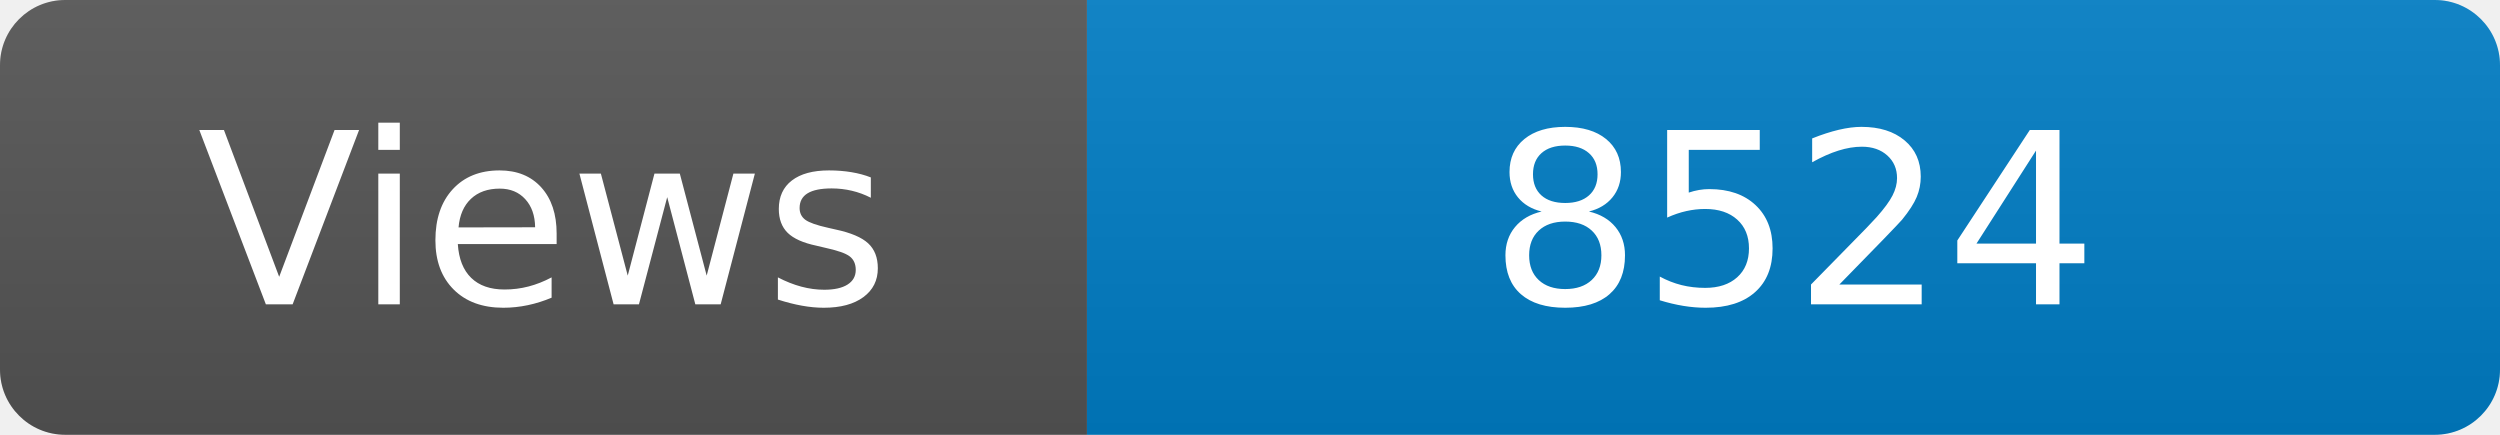
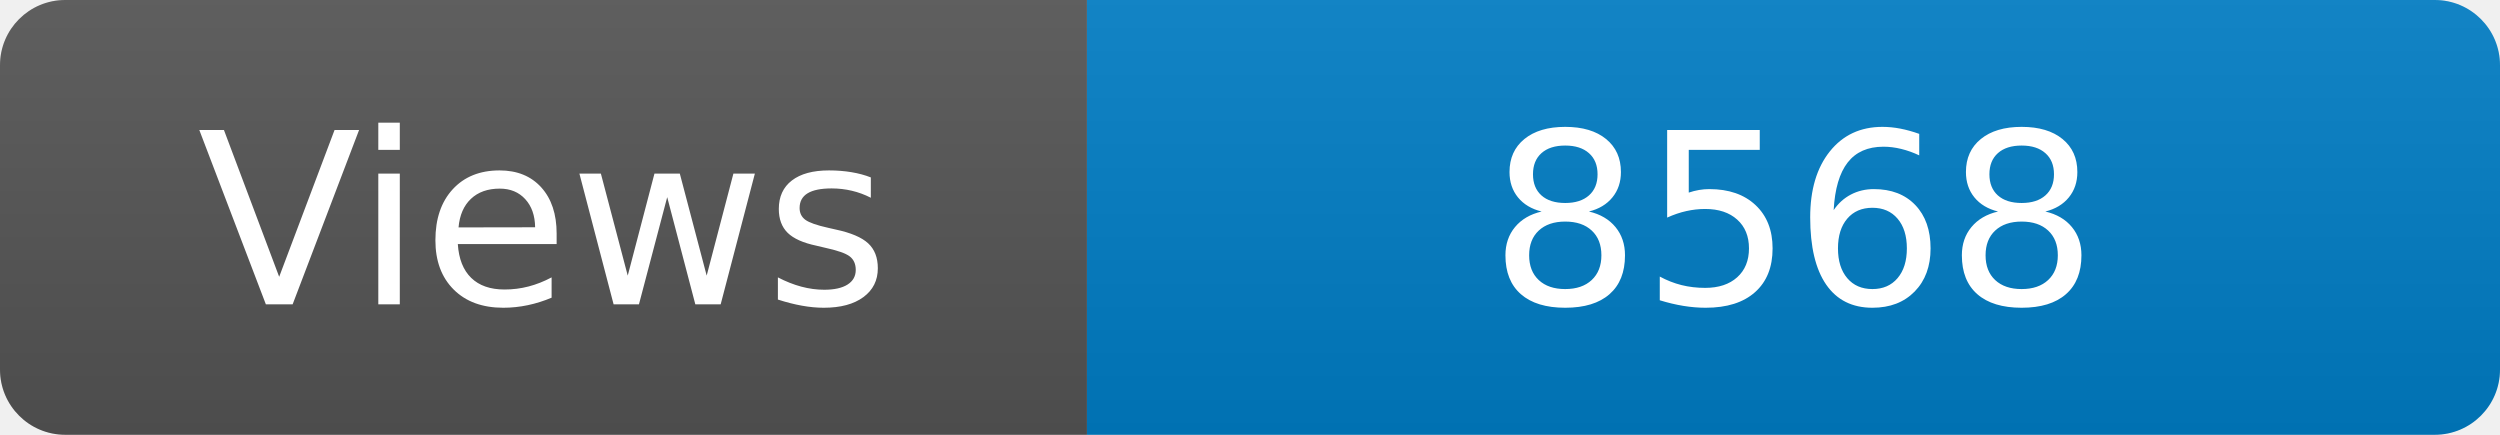
<svg xmlns="http://www.w3.org/2000/svg" width="115" height="20" role="img" aria-label="Maintained?: yes">
  <linearGradient id="s" x2="0" y2="100%">
    <stop offset="0" stop-color="#bbb" stop-opacity=".1" />
    <stop offset="1" stop-opacity=".1" />
  </linearGradient>
  <clipPath id="r">
    <rect width="115" height="20" rx="3" fill="#fff" />
  </clipPath>
  <g clip-path="url(#r)">
    <rect width="50" height="20" fill="#555" />
    <rect x="50" width="160" height="20" fill="#007ec6" />
    <rect width="115" height="20" fill="url(#s)" />
  </g>
  <g fill="#fff" text-anchor="middle" font-family="Verdana,Geneva,DejaVu Sans,sans-serif" font-size="110">
    <text x="250" y="140" transform="scale(.1)" fill="#fff">Views</text>
-     <text x="825" y="140" transform="scale(.1)" fill="#fff">8524</text>
+     <text x="825" y="140" transform="scale(.1)" fill="#fff">8568</text>
  </g>
</svg>
